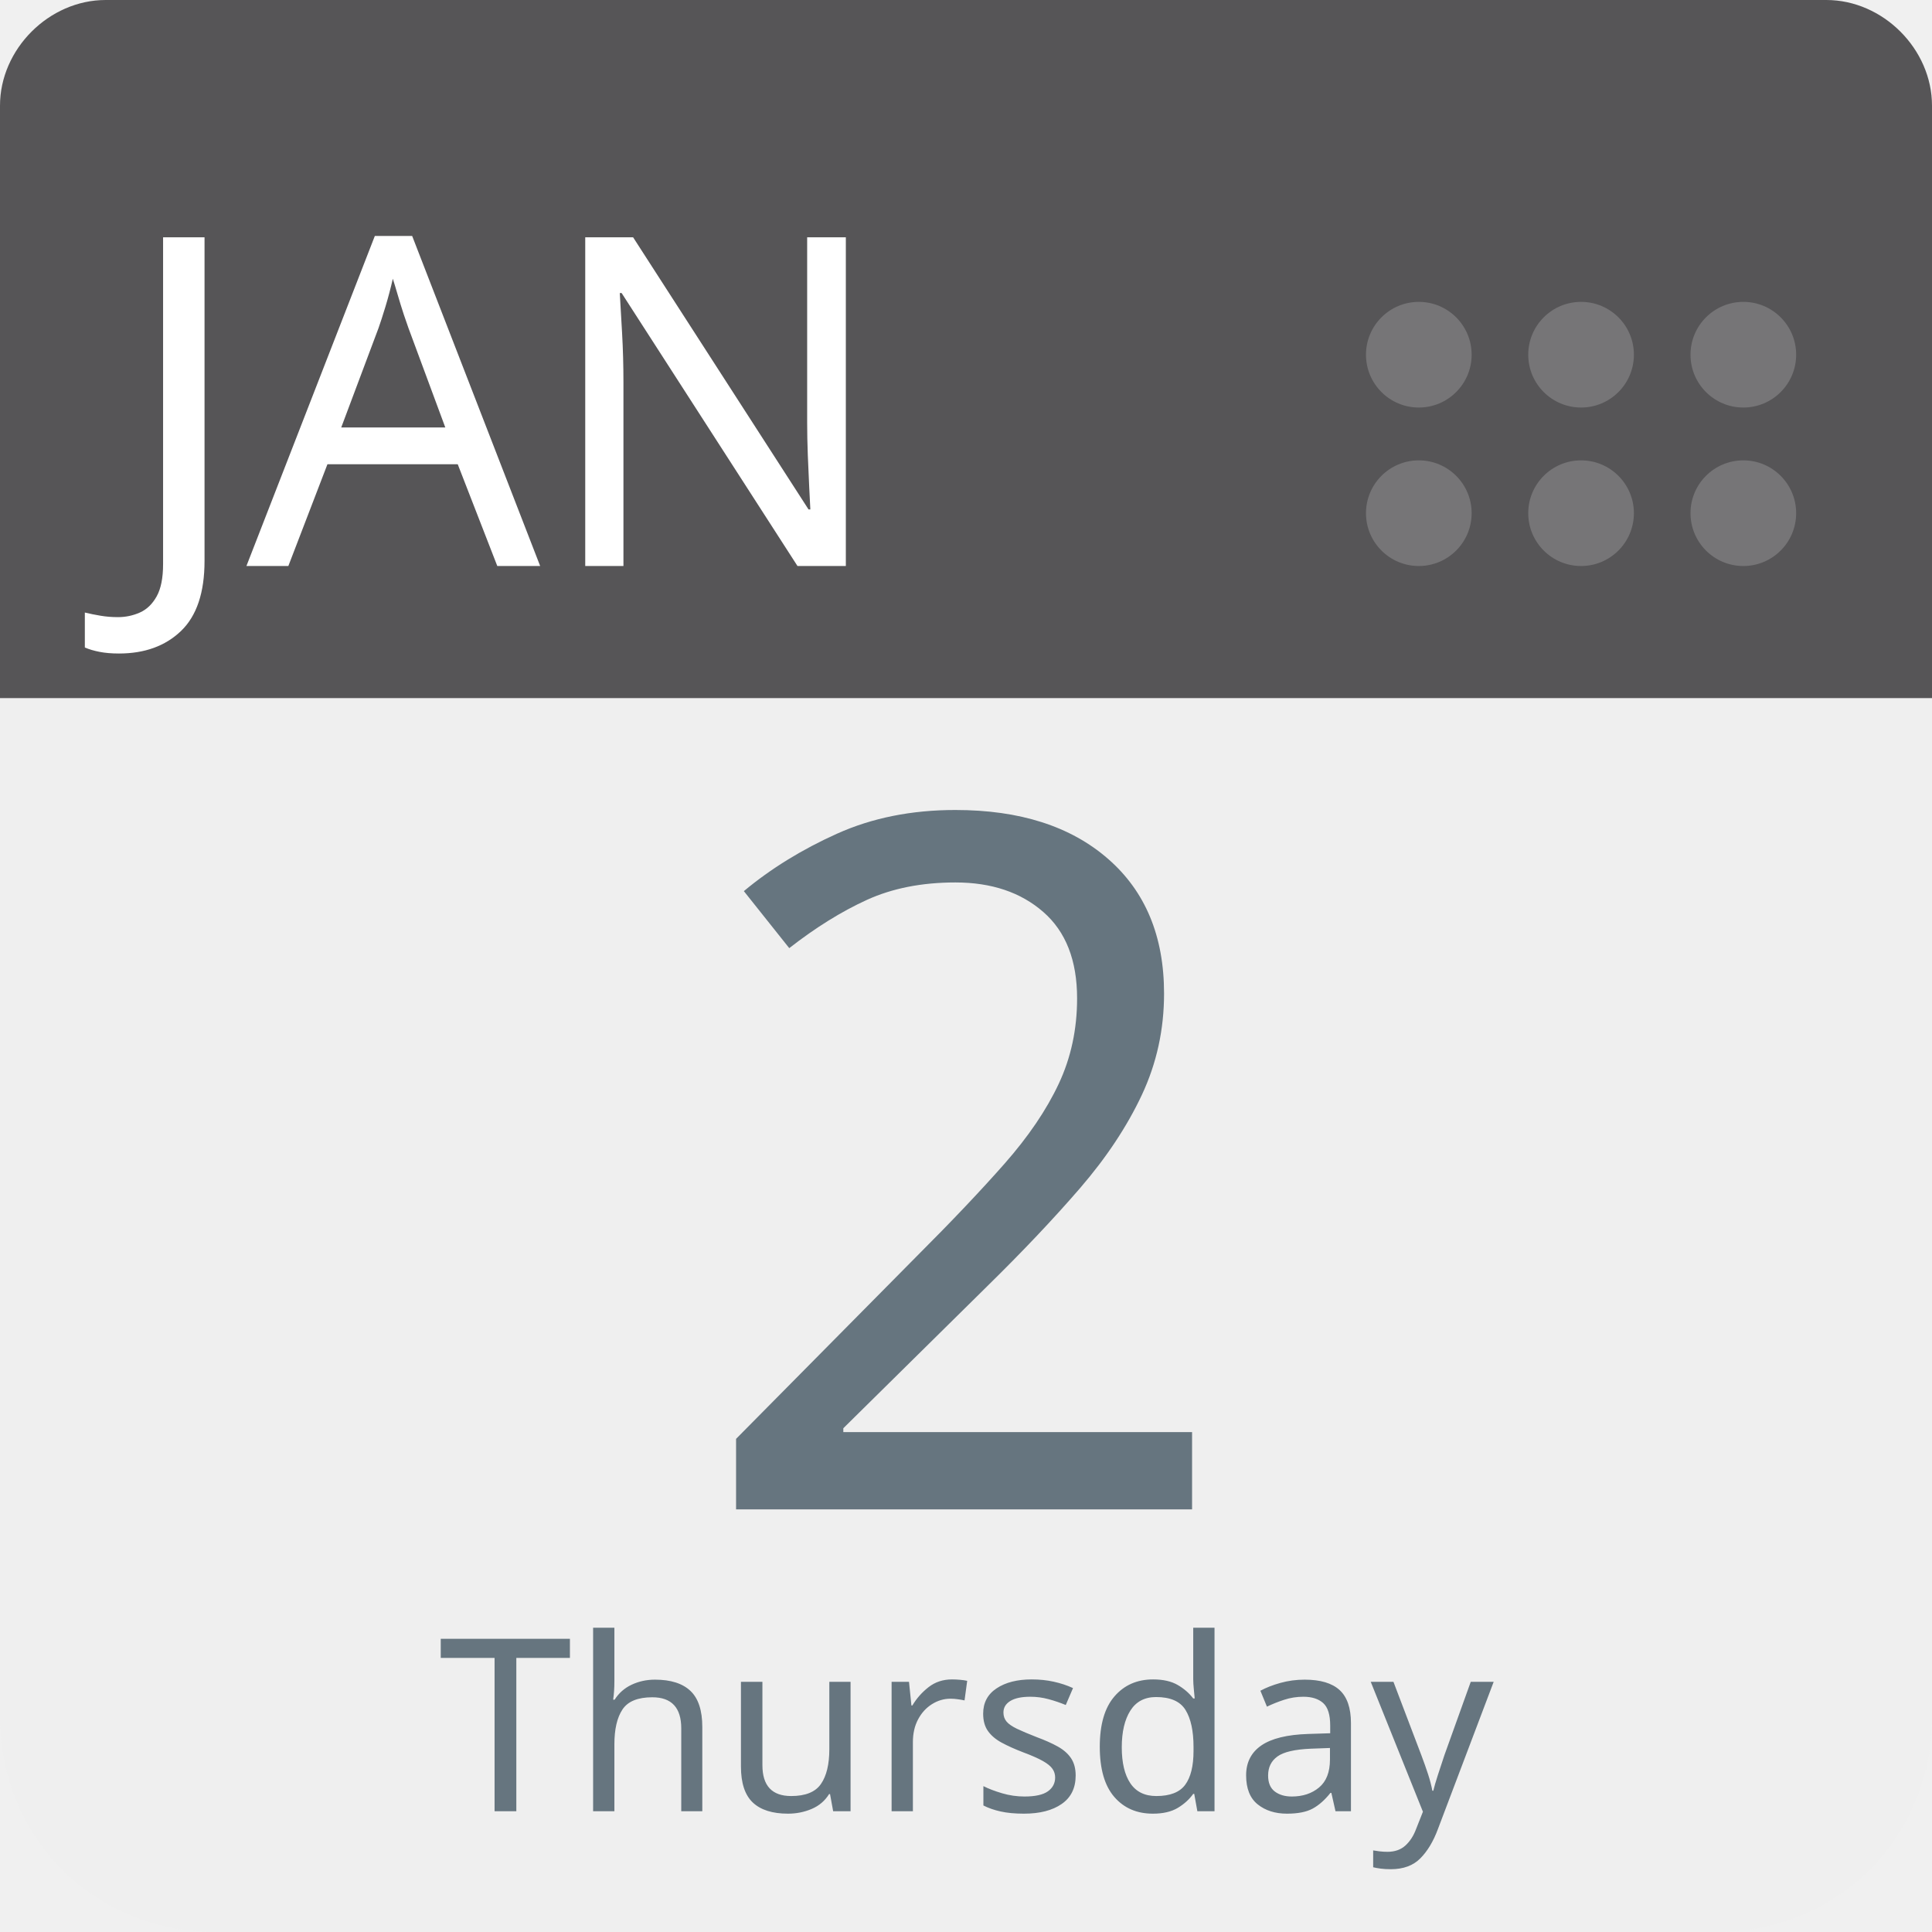
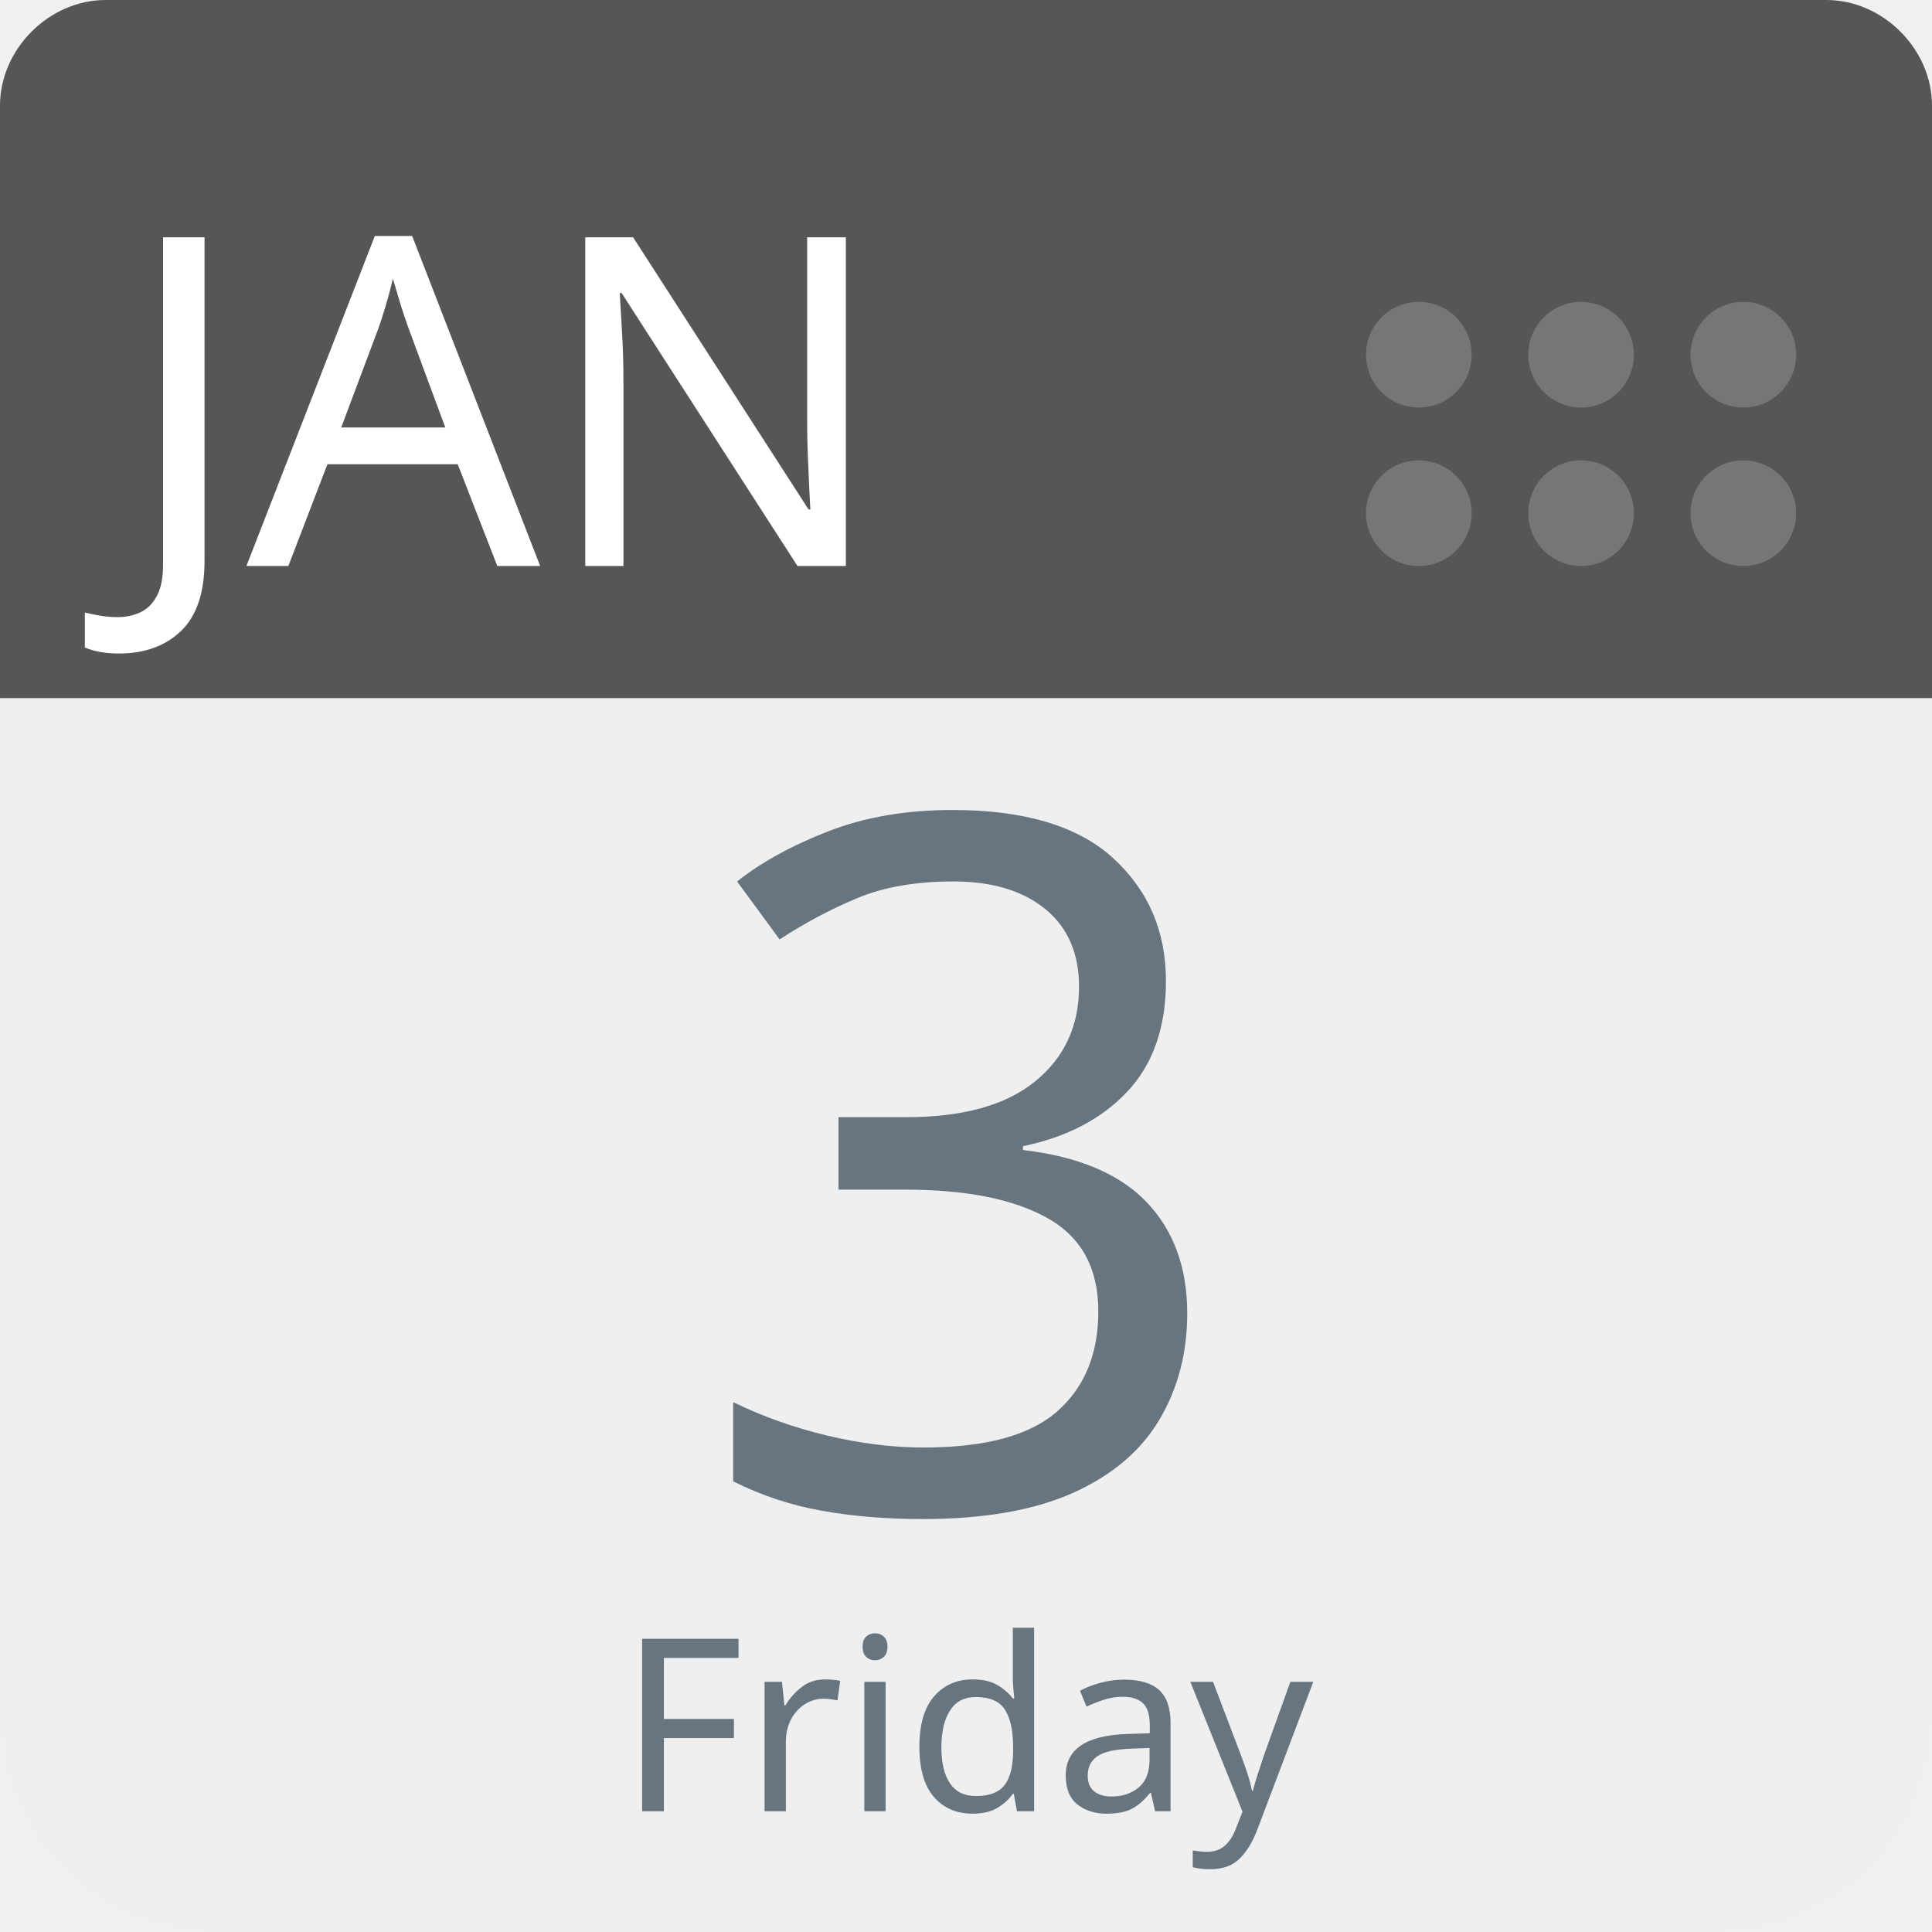
<svg xmlns="http://www.w3.org/2000/svg" aria-label="Calendar" role="img" viewBox="0 0 512 512" width="100%" height="100%" style="cursor: default">
      null
      <path d="m512,455c0,32 -25,57 -57,57l-398,0c-32,0 -57,-25 -57,-57l0,-327c0,-31 25,-57 57,-57l398,0c32,0 57,26 57,57l0,327z" fill="#efefef" />
  <path d="m484,0l-47,0l-409,0c-15,0 -28,13 -28,28l0,157l512,0l0,-157c0,-15 -13,-28 -28,-28z" fill="#565557" />
  <g fill="#767577">
    <circle cx="462" cy="136" r="14" />
    <circle cx="462" cy="94" r="14" />
    <circle cx="419" cy="136" r="14" />
    <circle cx="419" cy="94" r="14" />
    <circle cx="376" cy="136" r="14" />
    <circle cx="376" cy="94" r="14" />
  </g>
  <text id="month" x="32" y="150" fill="#fff" font-family="-apple-system, BlinkMacSystemFont, 'Noto Sans', 'Noto Sans CJK SC', 'Microsoft YaHei', sans-serif, 'Segoe UI', Roboto, 'Helvetica Neue', Arial" font-size="122px" style="text-anchor: left">JAN</text>
-   <text id="day" x="256" y="400" fill="#66757f" font-family="-apple-system, BlinkMacSystemFont, 'Noto Sans', 'Noto Sans CJK SC', 'Microsoft YaHei', sans-serif, 'Segoe UI', Roboto, 'Helvetica Neue', Arial" font-size="256px" style="text-anchor: middle">2</text>
-   <text id="weekday" x="256" y="480" fill="#66757f" font-family="-apple-system, BlinkMacSystemFont, 'Noto Sans', 'Noto Sans CJK SC', 'Microsoft YaHei', sans-serif, 'Segoe UI', Roboto, 'Helvetica Neue', Arial" font-size="64px" style="text-anchor: middle">Thursday</text>
+   <text id="day" x="256" y="400" fill="#66757f" font-family="-apple-system, BlinkMacSystemFont, 'Noto Sans', 'Noto Sans CJK SC', 'Microsoft YaHei', sans-serif, 'Segoe UI', Roboto, 'Helvetica Neue', Arial" font-size="256px" style="text-anchor: middle">3</text>
+   <text id="weekday" x="256" y="480" fill="#66757f" font-family="-apple-system, BlinkMacSystemFont, 'Noto Sans', 'Noto Sans CJK SC', 'Microsoft YaHei', sans-serif, 'Segoe UI', Roboto, 'Helvetica Neue', Arial" font-size="64px" style="text-anchor: middle">Friday</text>
      null
    </svg>
